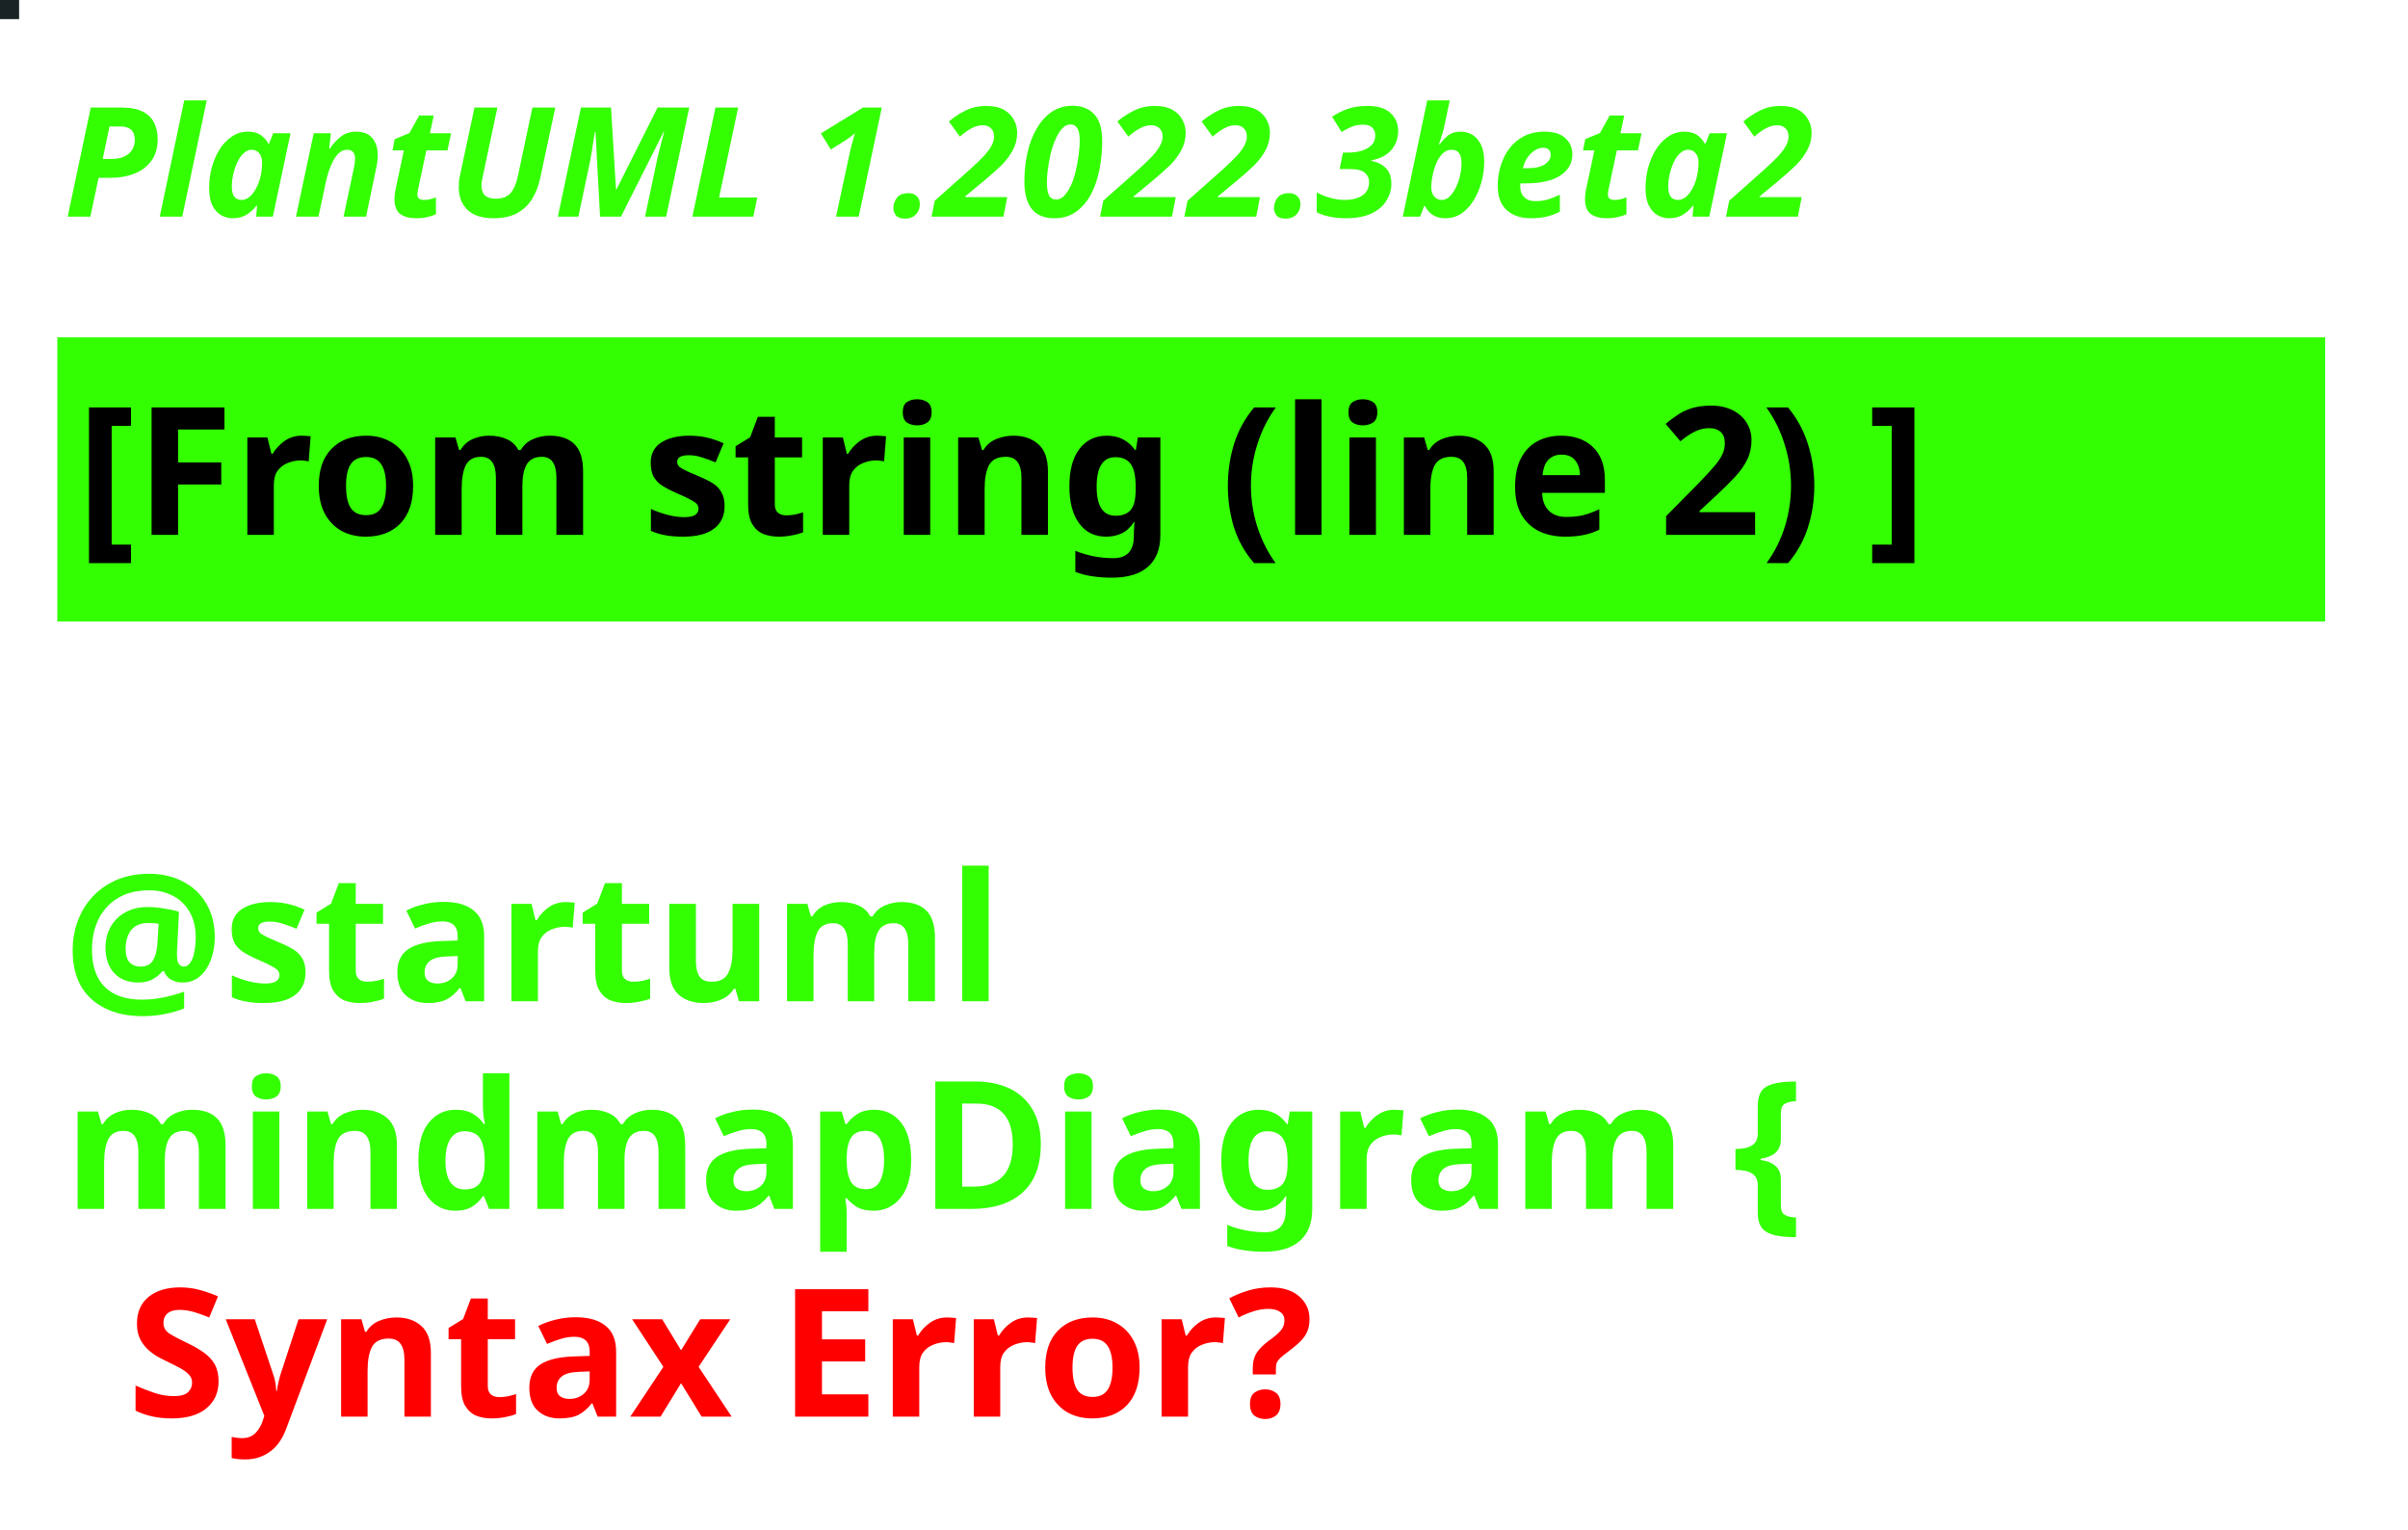
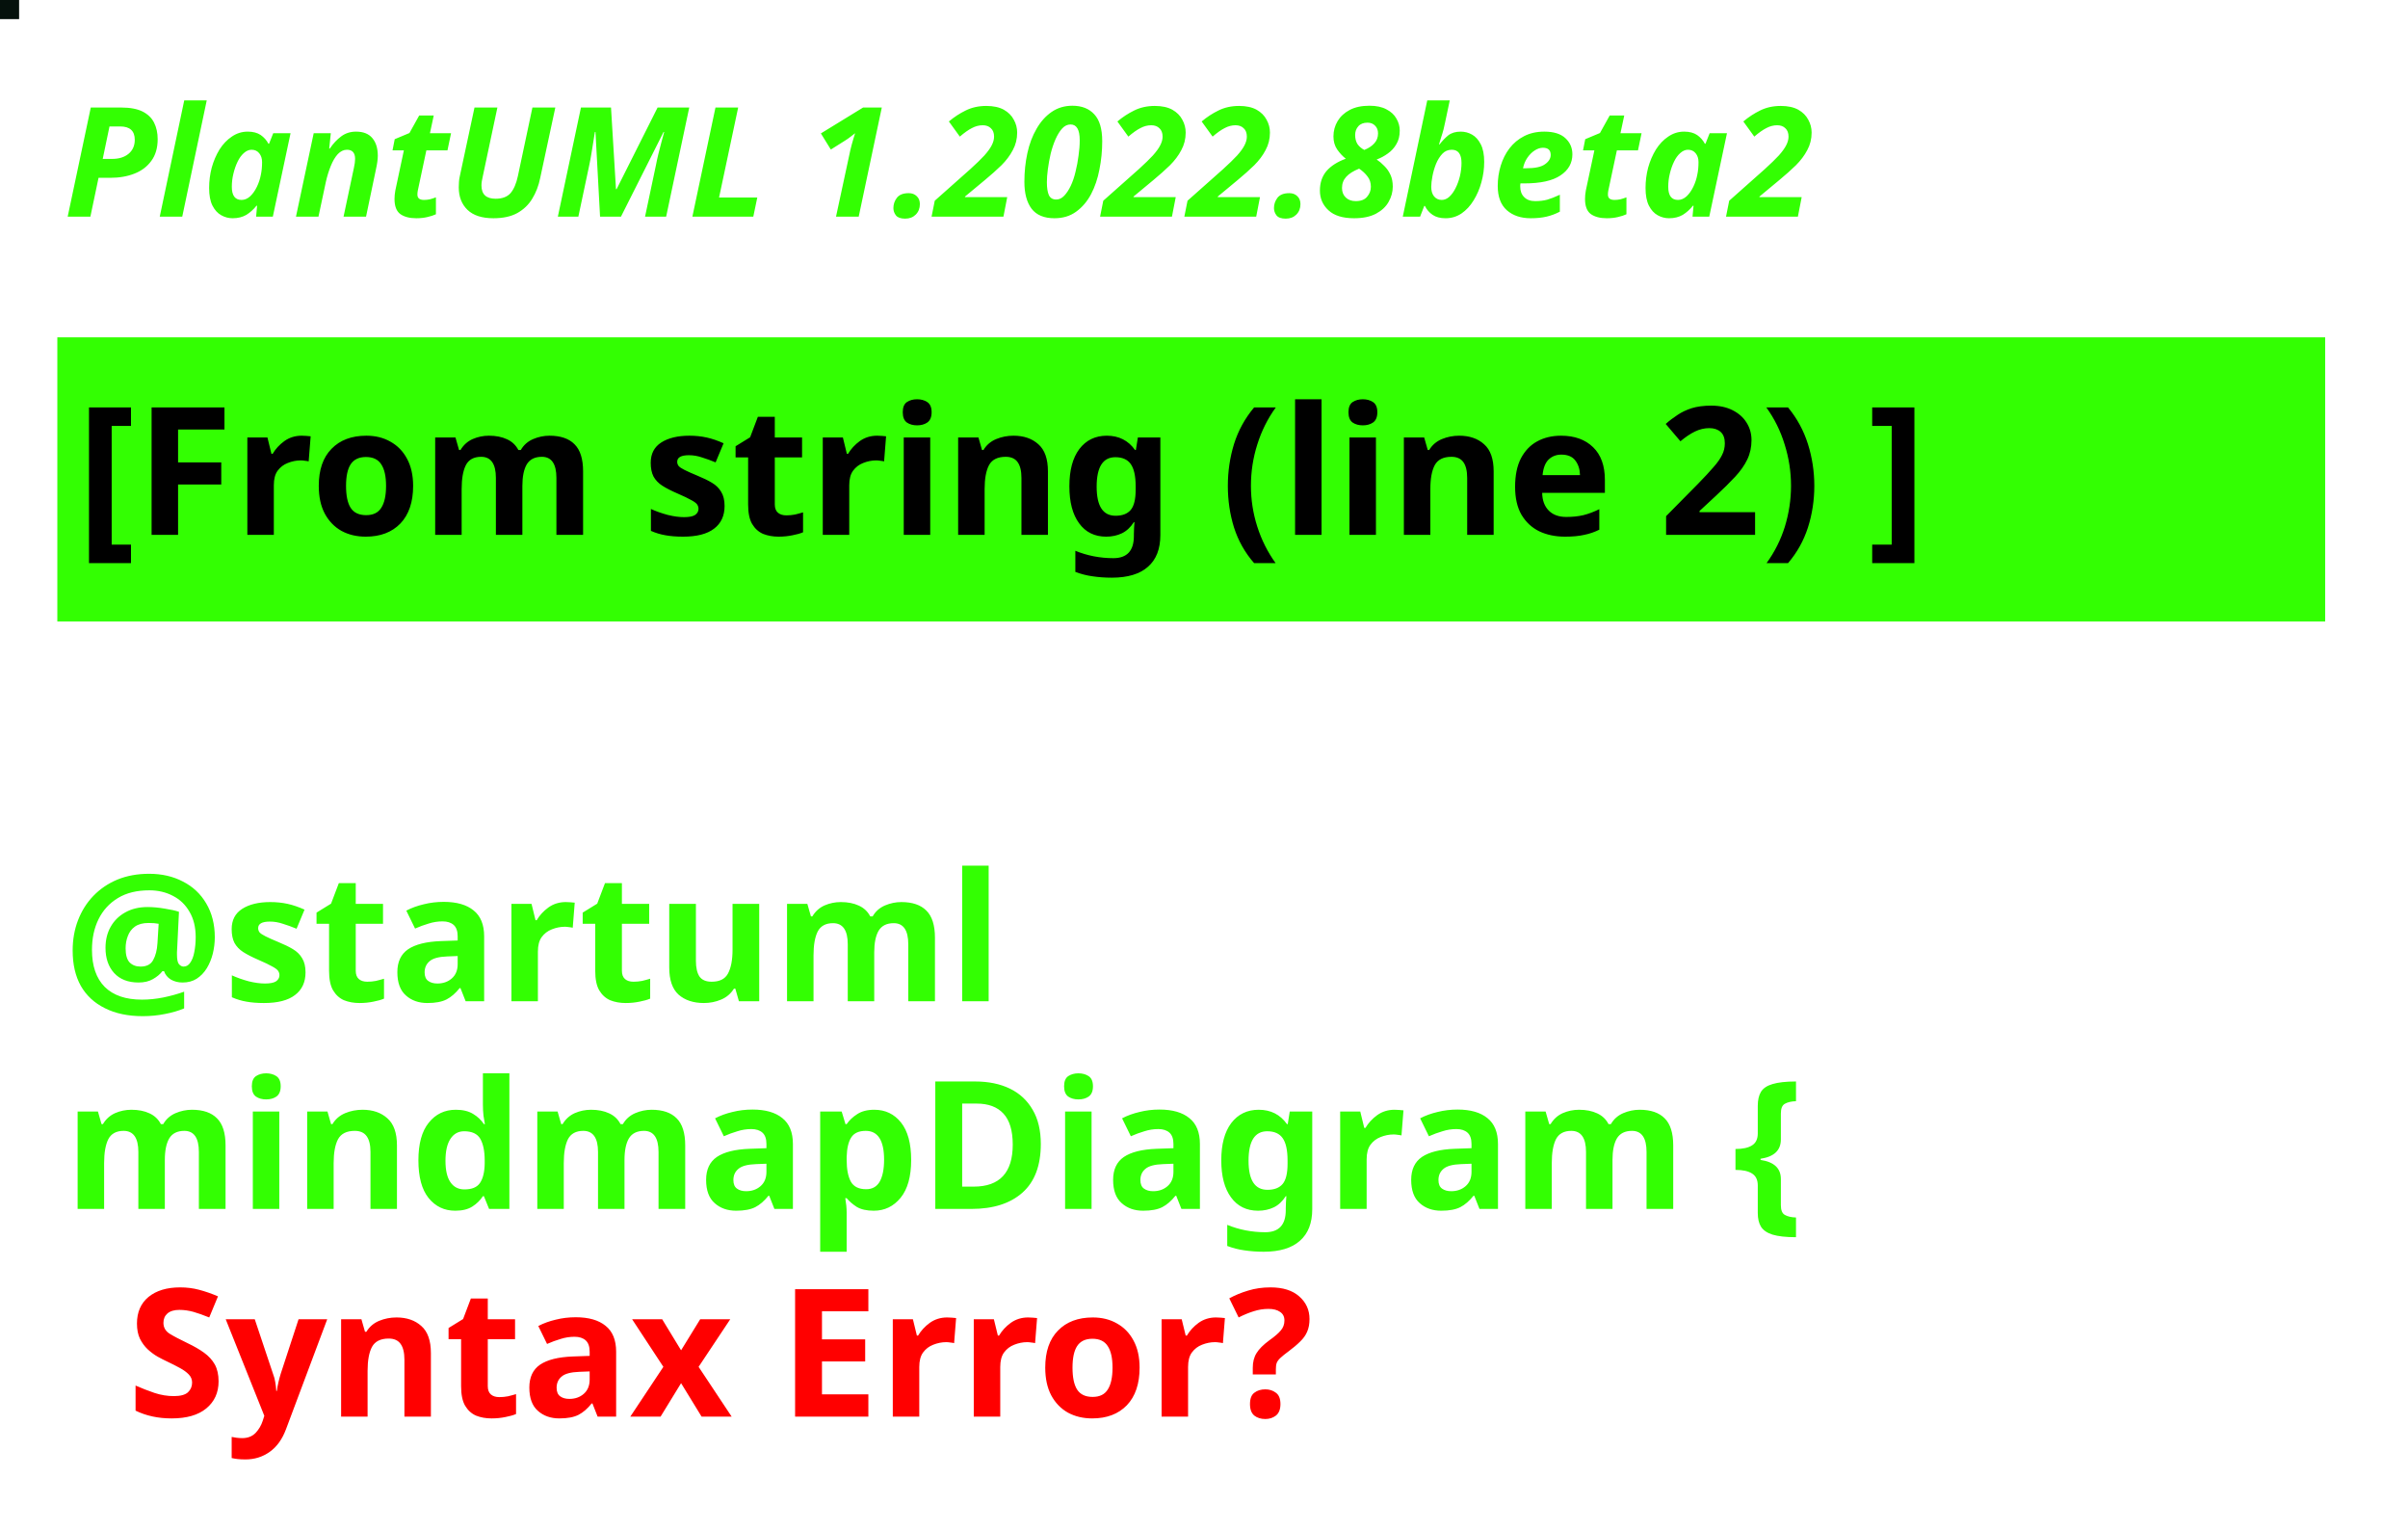
<svg xmlns="http://www.w3.org/2000/svg" contentStyleType="text/css" height="120px" preserveAspectRatio="none" style="width:189px;height:120px;background:#000000;" version="1.1" viewBox="0 0 189 120" width="189px" zoomAndPan="magnify">
  <defs />
  <g>
-     <rect fill="#192326" height="1" style="stroke:#192326;stroke-width:1.0;" width="1" x="0" y="0" />
-     <text fill="#33FF02" font-family="sans-serif" font-size="12" font-style="italic" font-weight="bold" lengthAdjust="spacing" textLength="167" x="5" y="17">PlantUML 1.2022.3beta2</text>
+     <rect fill="#05110C" height="1" style="stroke:#05110C;stroke-width:1.0;" width="1" x="0" y="0" />
+     <text fill="#33FF02" font-family="sans-serif" font-size="12" font-style="italic" font-weight="bold" lengthAdjust="spacing" textLength="167" x="5" y="17">PlantUML 1.2022.8beta2</text>
    <rect fill="#33FF02" height="21.297" style="stroke:#33FF02;stroke-width:1.0;" width="177" x="5" y="26.969" />
    <text fill="#000000" font-family="sans-serif" font-size="14" font-weight="bold" lengthAdjust="spacing" textLength="175" x="6" y="41.969">[From string (line 2) ]</text>
    <text fill="#33FF02" font-family="sans-serif" font-size="14" font-weight="bold" lengthAdjust="spacing" textLength="5" x="5" y="62.266"> </text>
    <text fill="#33FF02" font-family="sans-serif" font-size="14" font-weight="bold" lengthAdjust="spacing" textLength="86" x="5" y="78.562">@startuml</text>
    <text fill="#33FF02" font-family="sans-serif" font-size="14" font-weight="bold" lengthAdjust="spacing" text-decoration="wavy underline" textLength="158" x="5" y="94.859">mindmapDiagram {</text>
    <text fill="#FF0000" font-family="sans-serif" font-size="14" font-weight="bold" lengthAdjust="spacing" textLength="109" x="10" y="111.156">Syntax Error?</text>
  </g>
</svg>
